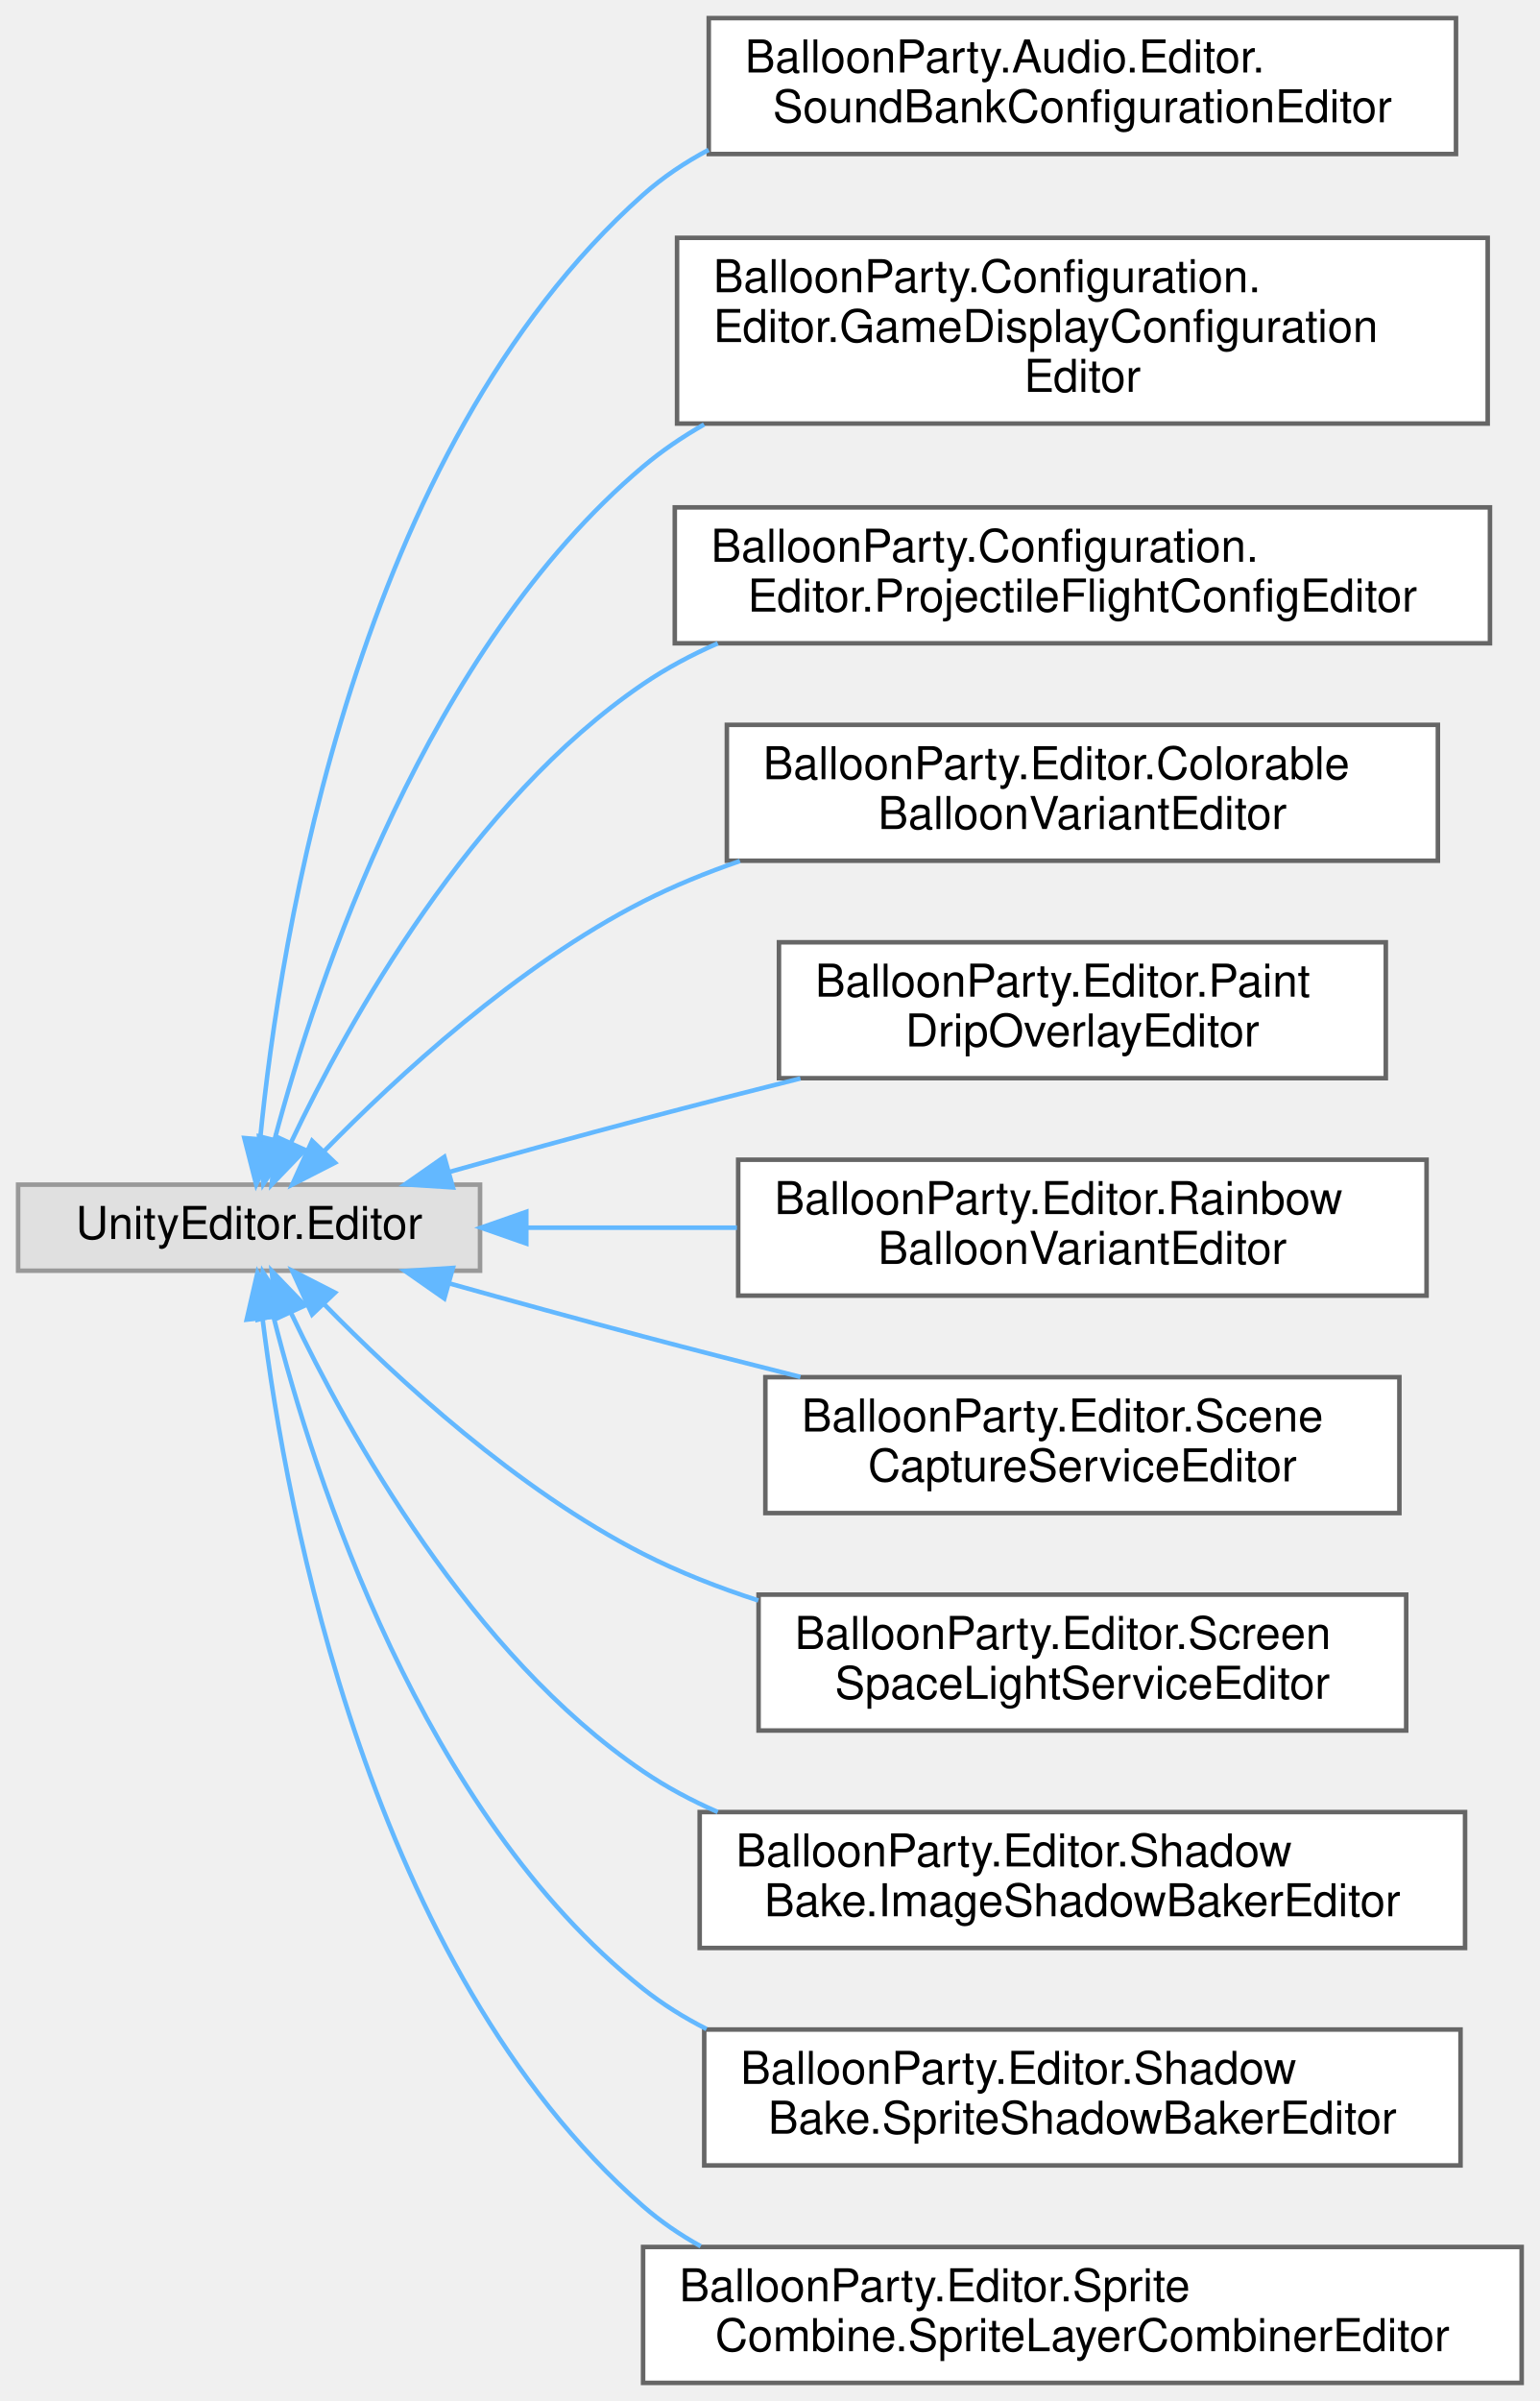
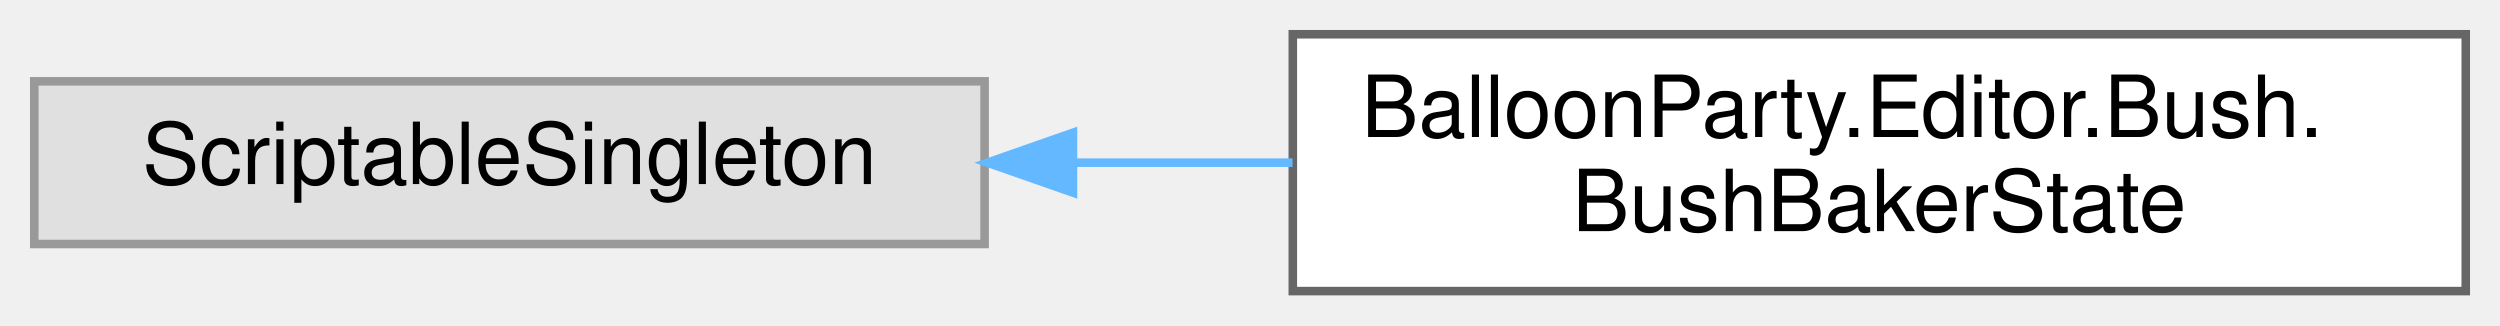
- <svg xmlns="http://www.w3.org/2000/svg" xmlns:xlink="http://www.w3.org/1999/xlink" width="340pt" height="530pt" viewBox="0.00 0.00 340.00 530.00">
-   <g id="graph0" class="graph" transform="scale(1 1) rotate(0) translate(4 526)">
+ <svg xmlns="http://www.w3.org/2000/svg" xmlns:xlink="http://www.w3.org/1999/xlink" width="292pt" height="38pt" viewBox="0.00 0.00 292.00 38.00">
+   <g id="graph0" class="graph" transform="scale(1 1) rotate(0) translate(4 34)">
    <g id="Node000000" class="node">
      <g id="a_Node000000">
        <a xlink:title=" ">
-           <polygon fill="#e0e0e0" stroke="#999999" points="102,-264.5 0,-264.5 0,-245.5 102,-245.5 102,-264.5" />
-           <text text-anchor="middle" x="51" y="-252.5" font-family="Helvetica,sans-Serif" font-size="10.00">UnityEditor.Editor</text>
+           <polygon fill="#e0e0e0" stroke="#999999" points="111,-24.5 0,-24.5 0,-5.5 111,-5.5 111,-24.5" />
+           <text text-anchor="middle" x="55.5" y="-12.5" font-family="Helvetica,sans-Serif" font-size="10.00">ScriptableSingleton</text>
        </a>
      </g>
    </g>
    <g id="Node000001" class="node">
      <g id="a_Node000001">
-         <a xlink:href="classBalloonParty_1_1Audio_1_1Editor_1_1SoundBankConfigurationEditor.html" target="_top" xlink:title=" ">
-           <polygon fill="white" stroke="#666666" points="317.5,-522 152.5,-522 152.5,-492 317.5,-492 317.5,-522" />
-           <text text-anchor="start" x="160.5" y="-510" font-family="Helvetica,sans-Serif" font-size="10.00">BalloonParty.Audio.Editor.</text>
-           <text text-anchor="middle" x="235" y="-499" font-family="Helvetica,sans-Serif" font-size="10.00">SoundBankConfigurationEditor</text>
+         <a xlink:href="classBalloonParty_1_1Editor_1_1Bush_1_1BushBakerState.html" target="_top" xlink:title=" ">
+           <polygon fill="white" stroke="#666666" points="284,-30 147,-30 147,0 284,0 284,-30" />
+           <text text-anchor="start" x="155" y="-18" font-family="Helvetica,sans-Serif" font-size="10.00">BalloonParty.Editor.Bush.</text>
+           <text text-anchor="middle" x="215.5" y="-7" font-family="Helvetica,sans-Serif" font-size="10.00">BushBakerState</text>
        </a>
      </g>
    </g>
    <g id="edge560_Node000000_Node000001" class="edge">
      <g id="a_edge560_Node000000_Node000001">
        <a xlink:title=" ">
-           <path fill="none" stroke="#63b8ff" d="M53.44,-274.52C57.77,-318.64 74.64,-426.58 138,-483 142.36,-486.88 147.26,-490.16 152.47,-492.92" />
-           <polygon fill="#63b8ff" stroke="#63b8ff" points="56.92,-274.18 52.57,-264.53 49.95,-274.79 56.92,-274.18" />
-         </a>
-       </g>
-     </g>
-     <g id="Node000002" class="node">
-       <g id="a_Node000002">
-         <a xlink:href="classBalloonParty_1_1Configuration_1_1Editor_1_1GameDisplayConfigurationEditor.html" target="_top" xlink:title=" ">
-           <polygon fill="white" stroke="#666666" points="324.5,-473.5 145.5,-473.5 145.5,-432.5 324.5,-432.5 324.5,-473.5" />
-           <text text-anchor="start" x="153.5" y="-461.5" font-family="Helvetica,sans-Serif" font-size="10.00">BalloonParty.Configuration.</text>
-           <text text-anchor="start" x="153.5" y="-450.5" font-family="Helvetica,sans-Serif" font-size="10.00">Editor.GameDisplayConfiguration</text>
-           <text text-anchor="middle" x="235" y="-439.5" font-family="Helvetica,sans-Serif" font-size="10.00">Editor</text>
-         </a>
-       </g>
-     </g>
-     <g id="edge561_Node000000_Node000002" class="edge">
-       <g id="a_edge561_Node000000_Node000002">
-         <a xlink:title=" ">
-           <path fill="none" stroke="#63b8ff" d="M56.65,-274.52C65.98,-309.47 90.3,-382.8 138,-423 142.14,-426.49 146.68,-429.57 151.47,-432.3" />
-           <polygon fill="#63b8ff" stroke="#63b8ff" points="59.99,-273.45 54.14,-264.62 53.2,-275.17 59.99,-273.45" />
-         </a>
-       </g>
-     </g>
-     <g id="Node000003" class="node">
-       <g id="a_Node000003">
-         <a xlink:href="classBalloonParty_1_1Configuration_1_1Editor_1_1ProjectileFlightConfigEditor.html" target="_top" xlink:title=" ">
-           <polygon fill="white" stroke="#666666" points="325,-414 145,-414 145,-384 325,-384 325,-414" />
-           <text text-anchor="start" x="153" y="-402" font-family="Helvetica,sans-Serif" font-size="10.00">BalloonParty.Configuration.</text>
-           <text text-anchor="middle" x="235" y="-391" font-family="Helvetica,sans-Serif" font-size="10.00">Editor.ProjectileFlightConfigEditor</text>
-         </a>
-       </g>
-     </g>
-     <g id="edge562_Node000000_Node000003" class="edge">
-       <g id="a_edge562_Node000000_Node000003">
-         <a xlink:title=" ">
-           <path fill="none" stroke="#63b8ff" d="M60.32,-273.94C73.06,-300.7 100.01,-349.18 138,-375 143.11,-378.48 148.69,-381.45 154.49,-383.99" />
-           <polygon fill="#63b8ff" stroke="#63b8ff" points="63.35,-272.17 56,-264.54 56.99,-275.09 63.35,-272.17" />
-         </a>
-       </g>
-     </g>
-     <g id="Node000004" class="node">
-       <g id="a_Node000004">
-         <a xlink:href="classBalloonParty_1_1Editor_1_1ColorableBalloonVariantEditor.html" target="_top" xlink:title=" ">
-           <polygon fill="white" stroke="#666666" points="313.5,-366 156.5,-366 156.5,-336 313.5,-336 313.5,-366" />
-           <text text-anchor="start" x="164.5" y="-354" font-family="Helvetica,sans-Serif" font-size="10.00">BalloonParty.Editor.Colorable</text>
-           <text text-anchor="middle" x="235" y="-343" font-family="Helvetica,sans-Serif" font-size="10.00">BalloonVariantEditor</text>
-         </a>
-       </g>
-     </g>
-     <g id="edge563_Node000000_Node000004" class="edge">
-       <g id="a_edge563_Node000000_Node000004">
-         <a xlink:title=" ">
-           <path fill="none" stroke="#63b8ff" d="M67.55,-271.87C83.64,-288.32 110.26,-312.88 138,-327 144.74,-330.43 151.99,-333.39 159.39,-335.94" />
-           <polygon fill="#63b8ff" stroke="#63b8ff" points="69.97,-269.34 60.53,-264.52 64.91,-274.17 69.97,-269.34" />
-         </a>
-       </g>
-     </g>
-     <g id="Node000005" class="node">
-       <g id="a_Node000005">
-         <a xlink:href="classBalloonParty_1_1Editor_1_1PaintDripOverlayEditor.html" target="_top" xlink:title="Adds an in-editor preview to PaintDripOverlay: scrub the drip with a slider or press Play to run it o...">
-           <polygon fill="white" stroke="#666666" points="302,-318 168,-318 168,-288 302,-288 302,-318" />
-           <text text-anchor="start" x="176" y="-306" font-family="Helvetica,sans-Serif" font-size="10.00">BalloonParty.Editor.Paint</text>
-           <text text-anchor="middle" x="235" y="-295" font-family="Helvetica,sans-Serif" font-size="10.00">DripOverlayEditor</text>
-         </a>
-       </g>
-     </g>
-     <g id="edge564_Node000000_Node000005" class="edge">
-       <g id="a_edge564_Node000000_Node000005">
-         <a xlink:title=" ">
-           <path fill="none" stroke="#63b8ff" d="M95.1,-267.27C108.79,-271.11 124.01,-275.3 138,-279 149.21,-281.97 161.18,-285.04 172.74,-287.95" />
-           <polygon fill="#63b8ff" stroke="#63b8ff" points="96.01,-263.89 85.43,-264.56 94.11,-270.63 96.01,-263.89" />
-         </a>
-       </g>
-     </g>
-     <g id="Node000006" class="node">
-       <g id="a_Node000006">
-         <a xlink:href="classBalloonParty_1_1Editor_1_1RainbowBalloonVariantEditor.html" target="_top" xlink:title="Replaces the inherited single-colour preview (meaningless for a rainbow — it has no concrete colour) ...">
-           <polygon fill="white" stroke="#666666" points="311,-270 159,-270 159,-240 311,-240 311,-270" />
-           <text text-anchor="start" x="167" y="-258" font-family="Helvetica,sans-Serif" font-size="10.00">BalloonParty.Editor.Rainbow</text>
-           <text text-anchor="middle" x="235" y="-247" font-family="Helvetica,sans-Serif" font-size="10.00">BalloonVariantEditor</text>
-         </a>
-       </g>
-     </g>
-     <g id="edge565_Node000000_Node000006" class="edge">
-       <g id="a_edge565_Node000000_Node000006">
-         <a xlink:title=" ">
-           <path fill="none" stroke="#63b8ff" d="M112.28,-255C127.14,-255 143.24,-255 158.72,-255" />
-           <polygon fill="#63b8ff" stroke="#63b8ff" points="112.21,-251.5 102.21,-255 112.21,-258.5 112.21,-251.5" />
-         </a>
-       </g>
-     </g>
-     <g id="Node000007" class="node">
-       <g id="a_Node000007">
-         <a xlink:href="classBalloonParty_1_1Editor_1_1SceneCaptureServiceEditor.html" target="_top" xlink:title="Live play-mode preview of the shared scene-capture RT on the SceneCaptureService inspector — for judg...">
-           <polygon fill="white" stroke="#666666" points="305,-222 165,-222 165,-192 305,-192 305,-222" />
-           <text text-anchor="start" x="173" y="-210" font-family="Helvetica,sans-Serif" font-size="10.00">BalloonParty.Editor.Scene</text>
-           <text text-anchor="middle" x="235" y="-199" font-family="Helvetica,sans-Serif" font-size="10.00">CaptureServiceEditor</text>
-         </a>
-       </g>
-     </g>
-     <g id="edge566_Node000000_Node000007" class="edge">
-       <g id="a_edge566_Node000000_Node000007">
-         <a xlink:title=" ">
-           <path fill="none" stroke="#63b8ff" d="M95.1,-242.73C108.79,-238.89 124.01,-234.7 138,-231 149.21,-228.03 161.18,-224.96 172.74,-222.05" />
-           <polygon fill="#63b8ff" stroke="#63b8ff" points="94.11,-239.37 85.43,-245.44 96.01,-246.11 94.11,-239.37" />
-         </a>
-       </g>
-     </g>
-     <g id="Node000008" class="node">
-       <g id="a_Node000008">
-         <a xlink:href="classBalloonParty_1_1Editor_1_1ScreenSpaceLightServiceEditor.html" target="_top" xlink:title="Live play-mode preview of the screen-space light buffer: RGB is bounce color, A is shadow amount.">
-           <polygon fill="white" stroke="#666666" points="306.5,-174 163.5,-174 163.5,-144 306.5,-144 306.5,-174" />
-           <text text-anchor="start" x="171.5" y="-162" font-family="Helvetica,sans-Serif" font-size="10.00">BalloonParty.Editor.Screen</text>
-           <text text-anchor="middle" x="235" y="-151" font-family="Helvetica,sans-Serif" font-size="10.00">SpaceLightServiceEditor</text>
-         </a>
-       </g>
-     </g>
-     <g id="edge567_Node000000_Node000008" class="edge">
-       <g id="a_edge567_Node000000_Node000008">
-         <a xlink:title=" ">
-           <path fill="none" stroke="#63b8ff" d="M67.55,-238.13C83.64,-221.68 110.26,-197.12 138,-183 145.96,-178.95 154.65,-175.55 163.44,-172.71" />
-           <polygon fill="#63b8ff" stroke="#63b8ff" points="64.91,-235.83 60.53,-245.48 69.97,-240.66 64.91,-235.83" />
-         </a>
-       </g>
-     </g>
-     <g id="Node000009" class="node">
-       <g id="a_Node000009">
-         <a xlink:href="classBalloonParty_1_1Editor_1_1ShadowBake_1_1ImageShadowBakerEditor.html" target="_top" xlink:title="Inspector for ImageShadowBaker: bakes a blurred silhouette sprite and wires it into a shadow Image ch...">
-           <polygon fill="white" stroke="#666666" points="319.5,-126 150.5,-126 150.5,-96 319.5,-96 319.5,-126" />
-           <text text-anchor="start" x="158.5" y="-114" font-family="Helvetica,sans-Serif" font-size="10.00">BalloonParty.Editor.Shadow</text>
-           <text text-anchor="middle" x="235" y="-103" font-family="Helvetica,sans-Serif" font-size="10.00">Bake.ImageShadowBakerEditor</text>
-         </a>
-       </g>
-     </g>
-     <g id="edge568_Node000000_Node000009" class="edge">
-       <g id="a_edge568_Node000000_Node000009">
-         <a xlink:title=" ">
-           <path fill="none" stroke="#63b8ff" d="M60.32,-236.06C73.06,-209.3 100.01,-160.82 138,-135 143.11,-131.52 148.69,-128.55 154.49,-126.01" />
-           <polygon fill="#63b8ff" stroke="#63b8ff" points="56.99,-234.91 56,-245.46 63.35,-237.83 56.99,-234.91" />
-         </a>
-       </g>
-     </g>
-     <g id="Node000010" class="node">
-       <g id="a_Node000010">
-         <a xlink:href="classBalloonParty_1_1Editor_1_1ShadowBake_1_1SpriteShadowBakerEditor.html" target="_top" xlink:title="Inspector for SpriteShadowBaker: bakes a blurred silhouette sprite and wires it into the prefab.">
-           <polygon fill="white" stroke="#666666" points="318.5,-78 151.5,-78 151.5,-48 318.5,-48 318.5,-78" />
-           <text text-anchor="start" x="159.5" y="-66" font-family="Helvetica,sans-Serif" font-size="10.00">BalloonParty.Editor.Shadow</text>
-           <text text-anchor="middle" x="235" y="-55" font-family="Helvetica,sans-Serif" font-size="10.00">Bake.SpriteShadowBakerEditor</text>
-         </a>
-       </g>
-     </g>
-     <g id="edge569_Node000000_Node000010" class="edge">
-       <g id="a_edge569_Node000000_Node000010">
-         <a xlink:title=" ">
-           <path fill="none" stroke="#63b8ff" d="M56.43,-235.2C65.39,-199.82 89.15,-125.8 138,-87 142.3,-83.58 147.03,-80.64 152.01,-78.11" />
-           <polygon fill="#63b8ff" stroke="#63b8ff" points="52.95,-234.7 54.02,-245.24 59.75,-236.33 52.95,-234.7" />
-         </a>
-       </g>
-     </g>
-     <g id="Node000011" class="node">
-       <g id="a_Node000011">
-         <a xlink:href="classBalloonParty_1_1Editor_1_1SpriteCombine_1_1SpriteLayerCombinerEditor.html" target="_top" xlink:title="Bake logic for SpriteLayerCombiner: flattens the assigned sprite layers into one straight-alpha PNG s...">
-           <polygon fill="white" stroke="#666666" points="332,-30 138,-30 138,0 332,0 332,-30" />
-           <text text-anchor="start" x="146" y="-18" font-family="Helvetica,sans-Serif" font-size="10.00">BalloonParty.Editor.Sprite</text>
-           <text text-anchor="middle" x="235" y="-7" font-family="Helvetica,sans-Serif" font-size="10.00">Combine.SpriteLayerCombinerEditor</text>
-         </a>
-       </g>
-     </g>
-     <g id="edge570_Node000000_Node000011" class="edge">
-       <g id="a_edge570_Node000000_Node000011">
-         <a xlink:title=" ">
-           <path fill="none" stroke="#63b8ff" d="M53.96,-235.04C59.24,-192.33 77.75,-91.68 138,-39 141.88,-35.61 146.17,-32.68 150.72,-30.16" />
-           <polygon fill="#63b8ff" stroke="#63b8ff" points="50.47,-234.7 52.84,-245.03 57.43,-235.48 50.47,-234.7" />
+           <path fill="none" stroke="#63b8ff" d="M121.45,-15C129.87,-15 138.51,-15 146.97,-15" />
+           <polygon fill="#63b8ff" stroke="#63b8ff" points="121.32,-11.5 111.32,-15 121.32,-18.5 121.32,-11.5" />
        </a>
      </g>
    </g>
  </g>
</svg>
